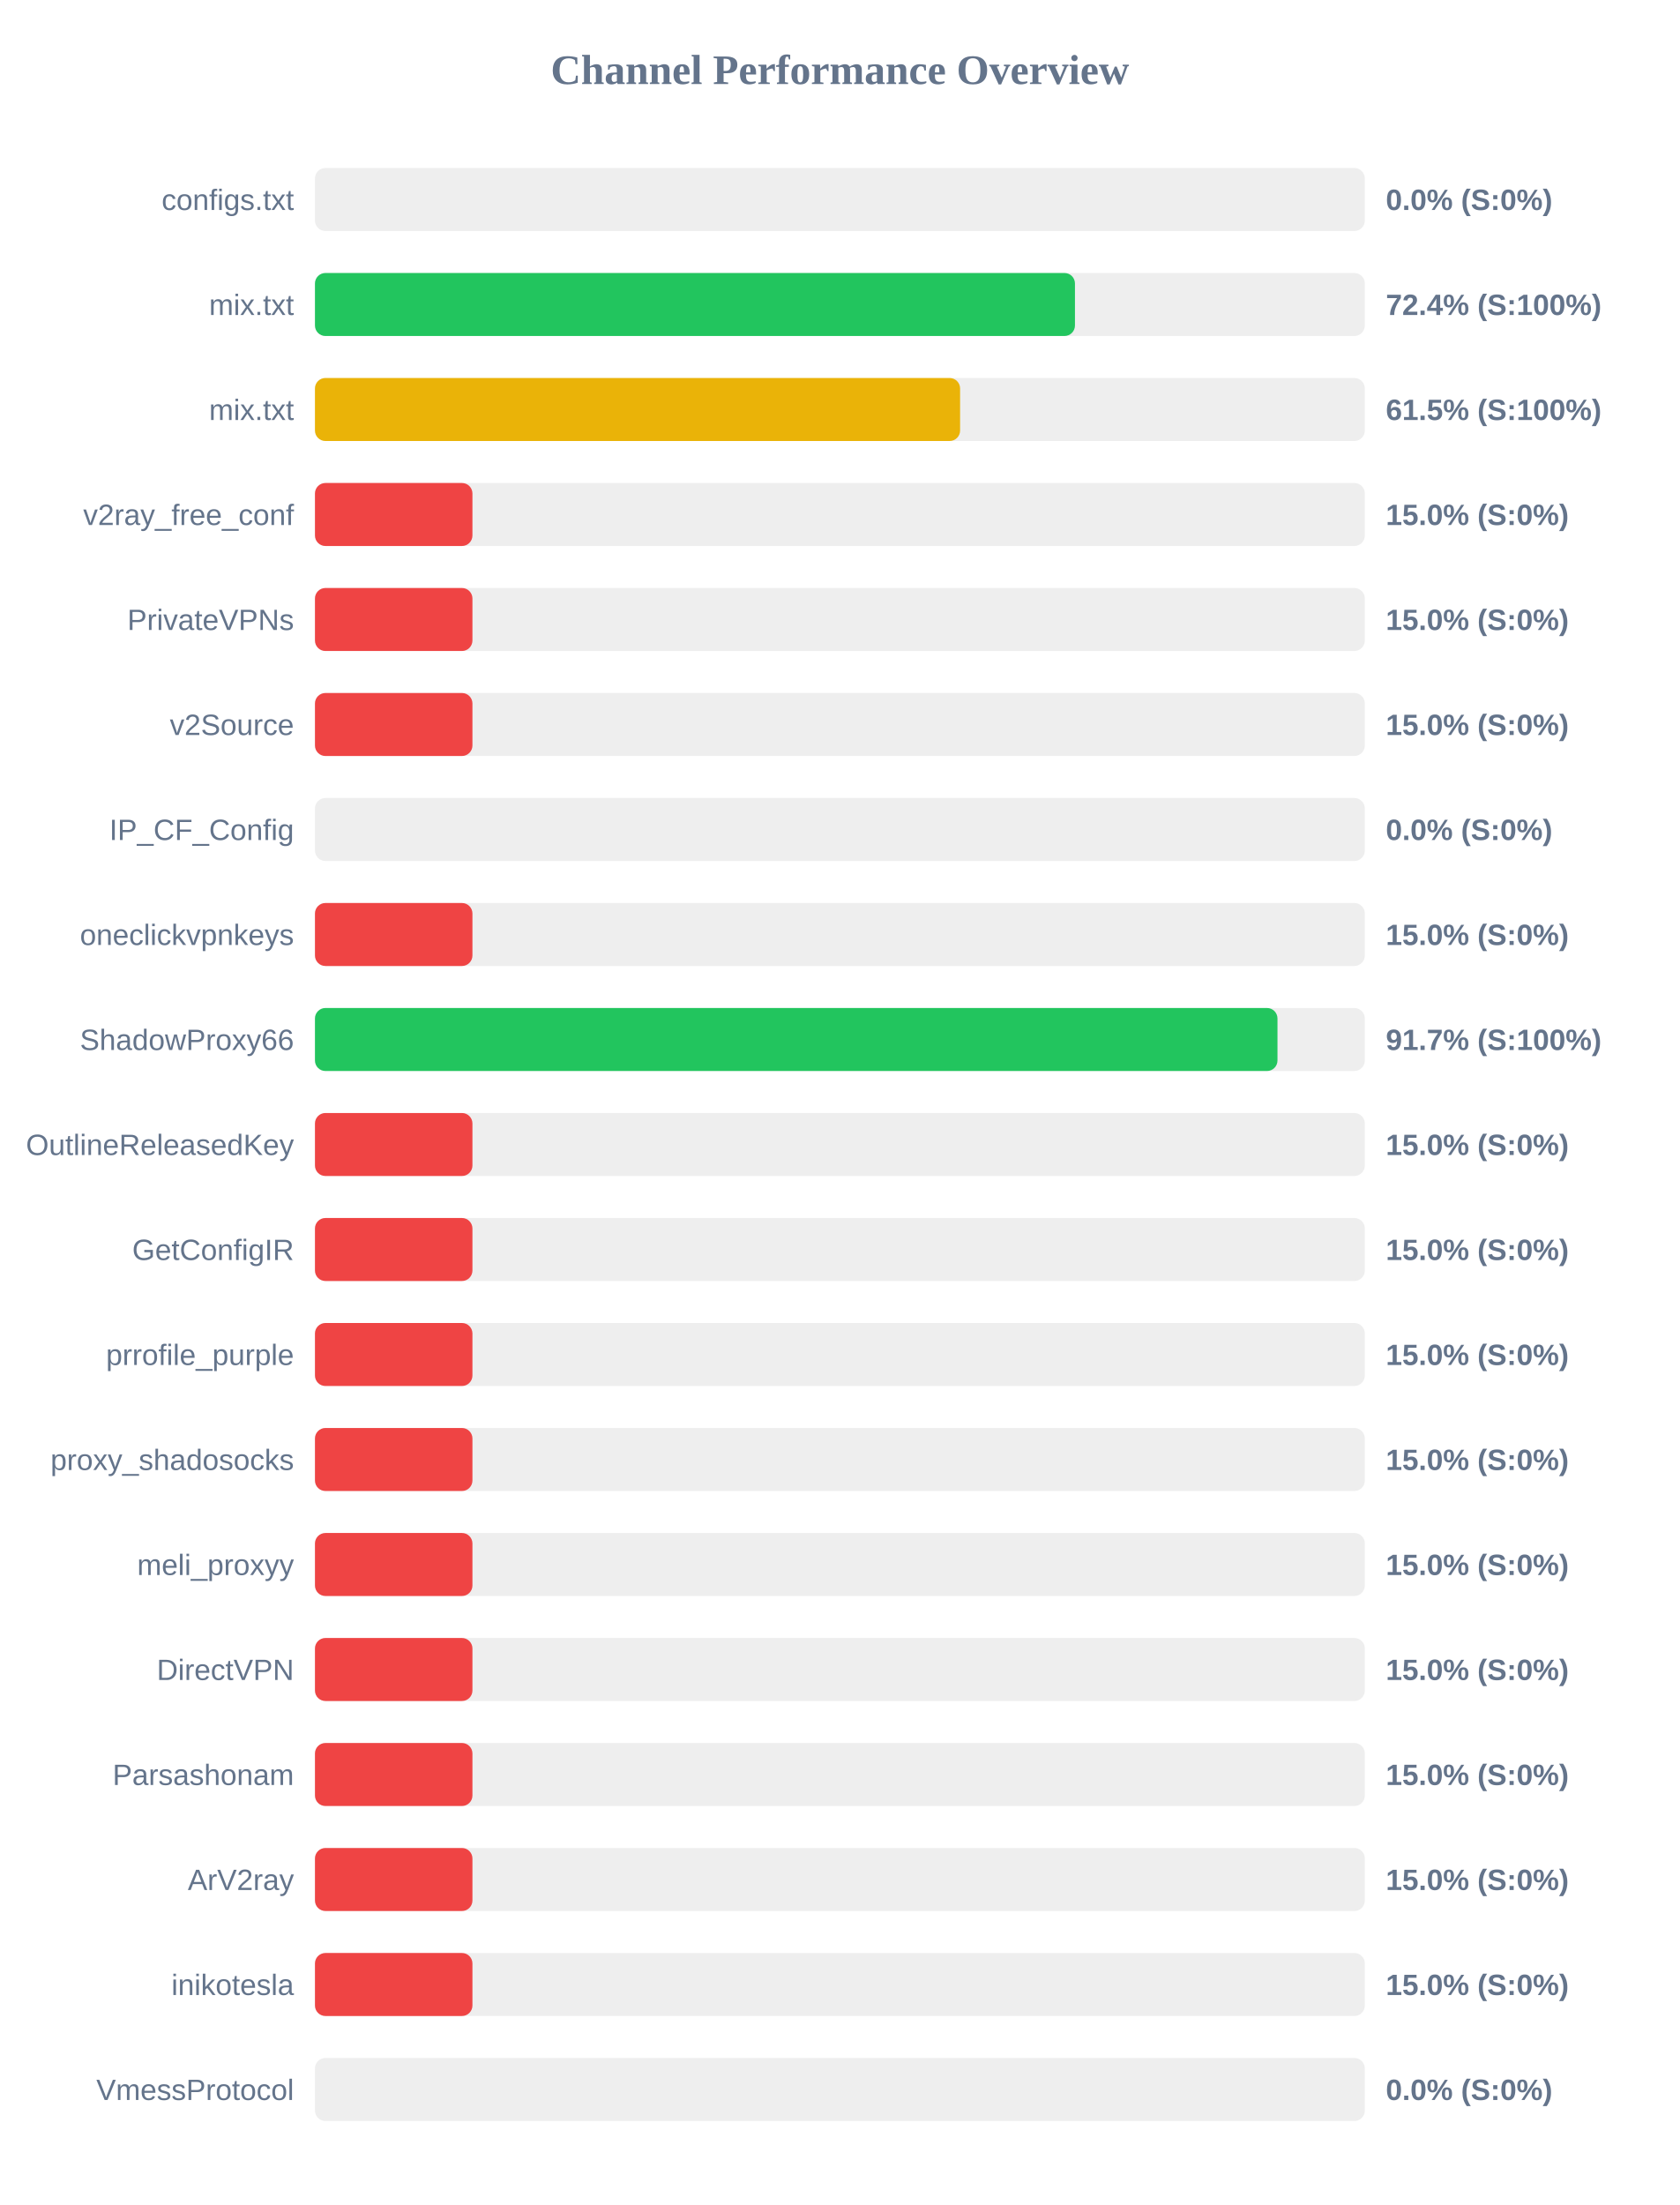
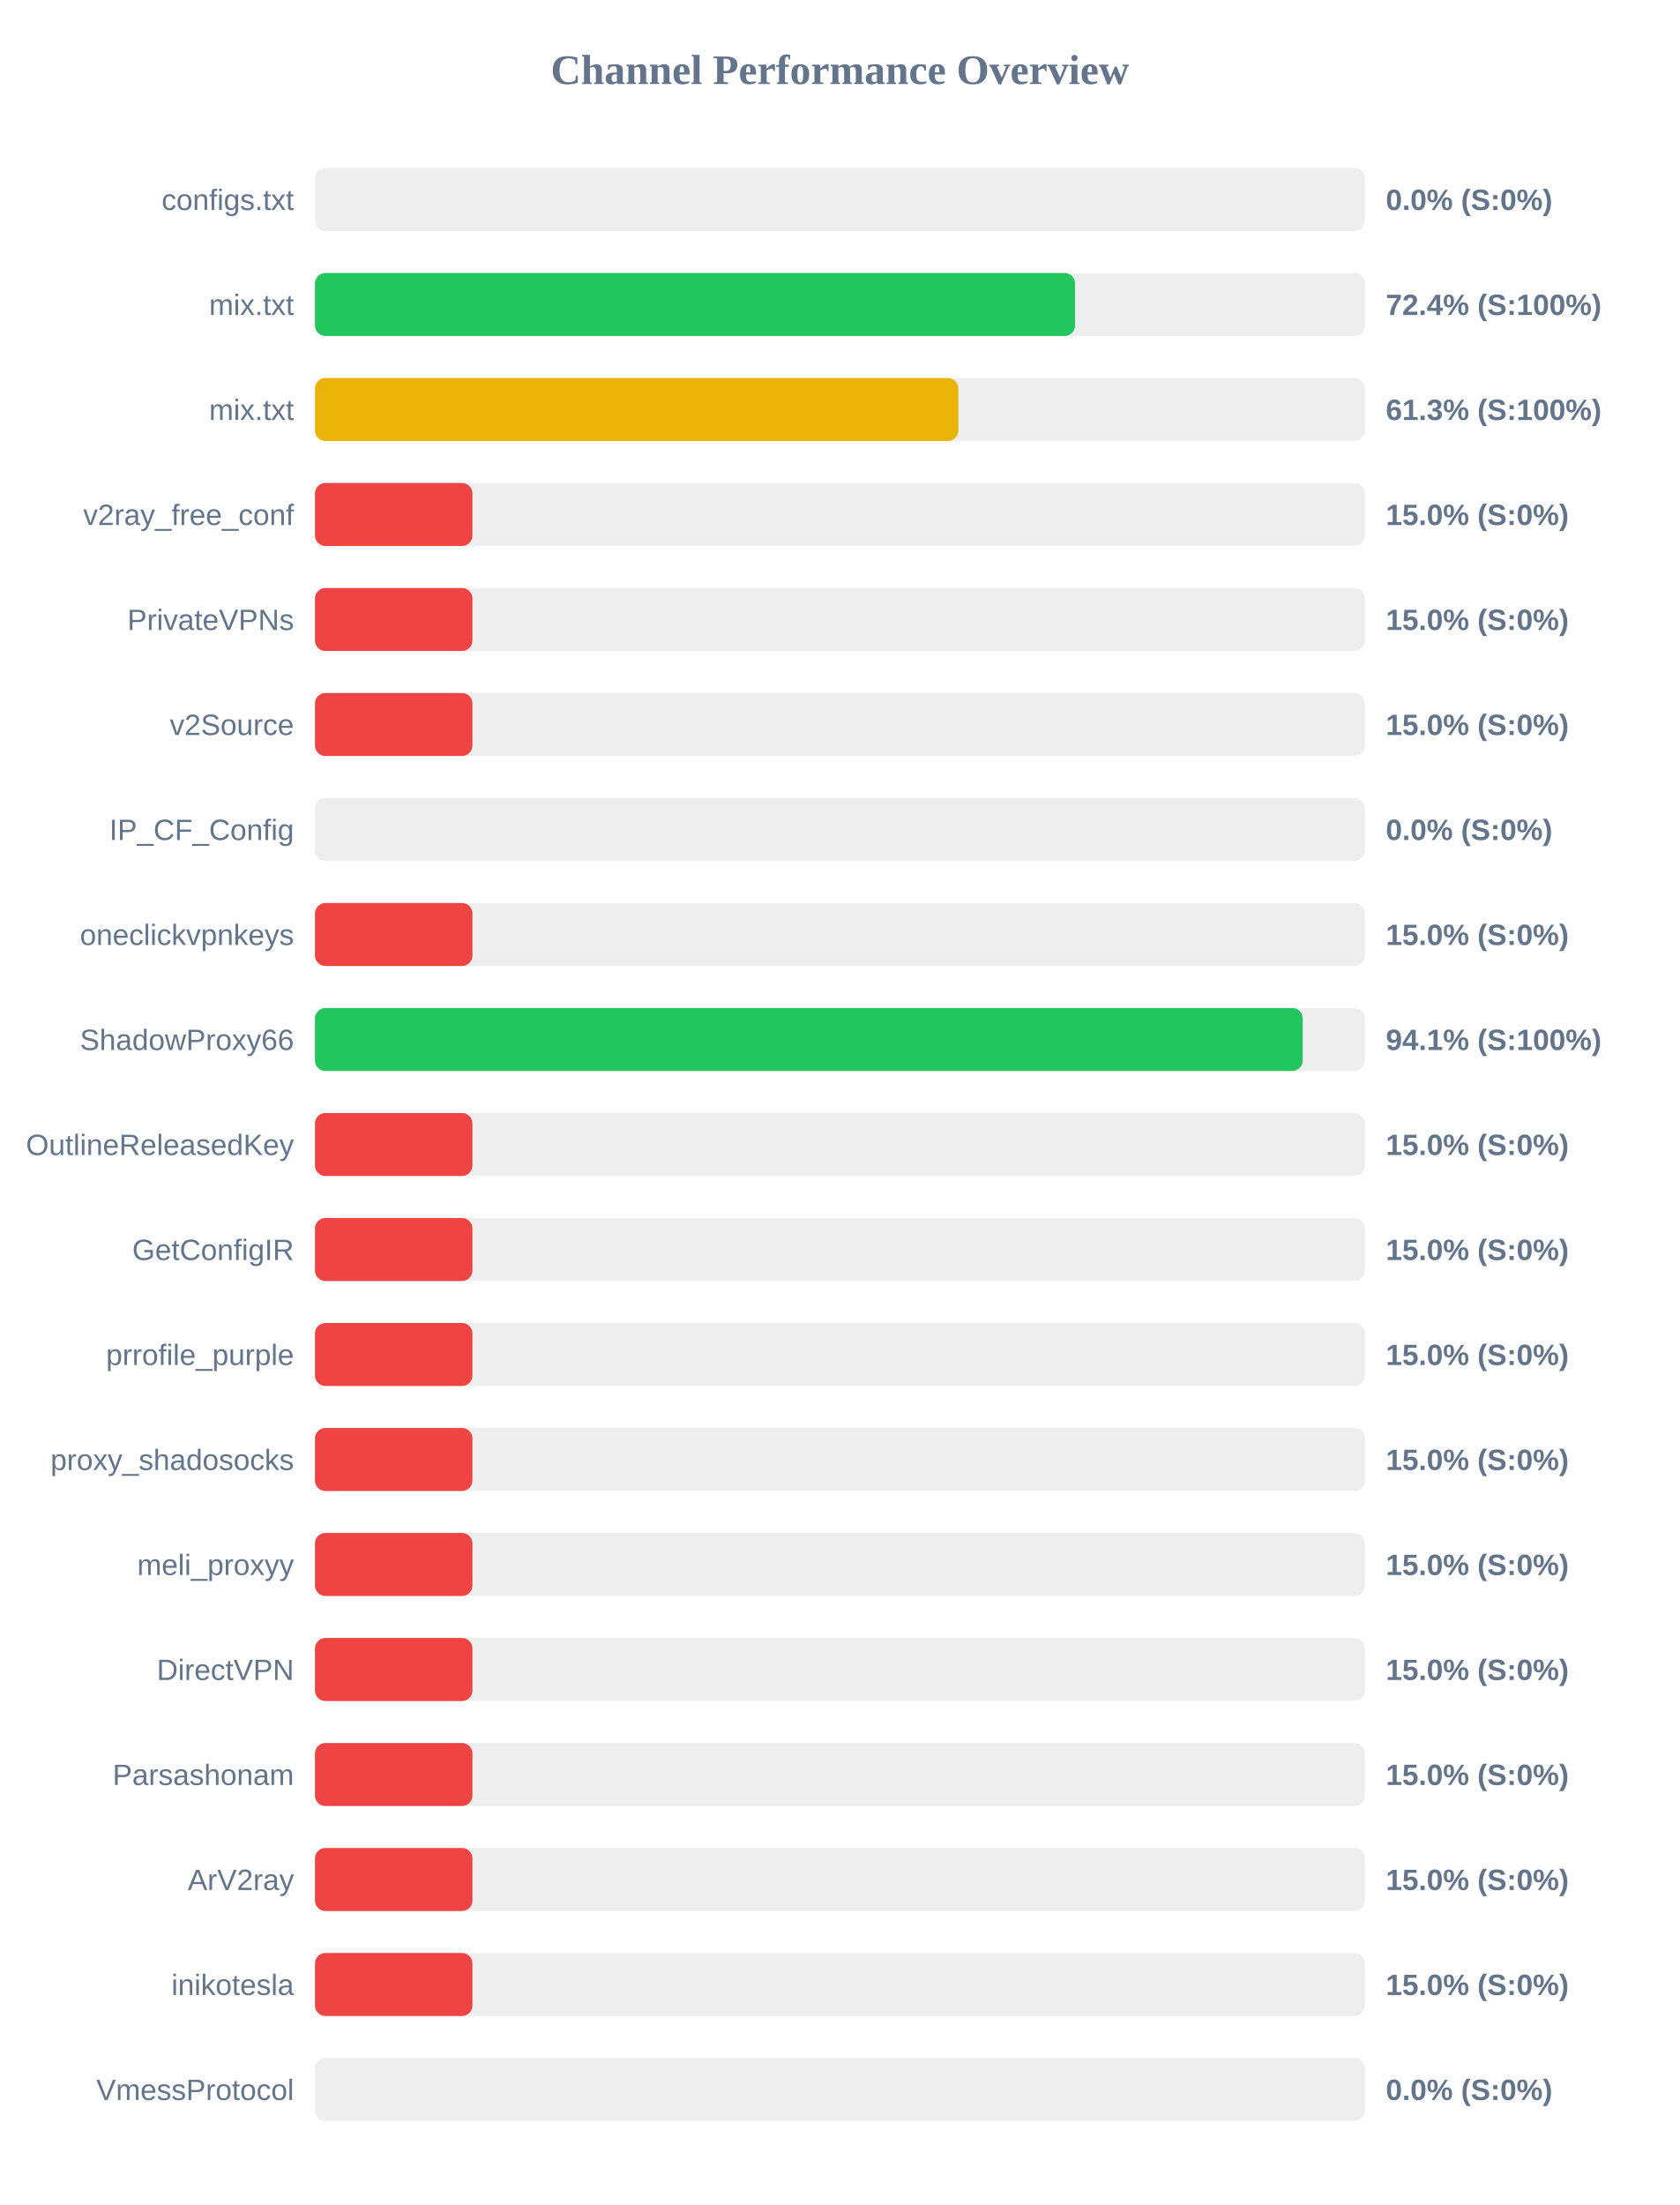
<svg xmlns="http://www.w3.org/2000/svg" width="800" height="1050" version="1.1">
  <style>
        .row { font: 14px Arial; fill: #64748b; }
        .score { font: bold 14px Arial; fill: #64748b; }
    </style>
  <text x="400" y="40" text-anchor="middle" font-size="20px" font-weight="bold" fill="#64748b">Channel Performance Overview</text>
  <rect x="150" y="80" width="500" height="30" fill="#eee" rx="5" />
  <rect x="150" y="80" width="0.0" height="30" fill="#ef4444" rx="5" />
  <text x="140" y="100" text-anchor="end" class="row">configs.txt</text>
  <text x="660" y="100" text-anchor="start" class="score">0.0% (S:0%)</text>
  <rect x="150" y="130" width="500" height="30" fill="#eee" rx="5" />
-   <rect x="150" y="130" width="361.95" height="30" fill="#22c55e" rx="5" />
+   <rect x="150" y="130" width="362.0" height="30" fill="#22c55e" rx="5" />
  <text x="140" y="150" text-anchor="end" class="row">mix.txt</text>
  <text x="660" y="150" text-anchor="start" class="score">72.4% (S:100%)</text>
  <rect x="150" y="180" width="500" height="30" fill="#eee" rx="5" />
-   <rect x="150" y="180" width="307.25" height="30" fill="#eab308" rx="5" />
+   <rect x="150" y="180" width="306.4" height="30" fill="#eab308" rx="5" />
  <text x="140" y="200" text-anchor="end" class="row">mix.txt</text>
-   <text x="660" y="200" text-anchor="start" class="score">61.5% (S:100%)</text>
+   <text x="660" y="200" text-anchor="start" class="score">61.3% (S:100%)</text>
  <rect x="150" y="230" width="500" height="30" fill="#eee" rx="5" />
  <rect x="150" y="230" width="75.0" height="30" fill="#ef4444" rx="5" />
  <text x="140" y="250" text-anchor="end" class="row">v2ray_free_conf</text>
  <text x="660" y="250" text-anchor="start" class="score">15.0% (S:0%)</text>
  <rect x="150" y="280" width="500" height="30" fill="#eee" rx="5" />
  <rect x="150" y="280" width="75.0" height="30" fill="#ef4444" rx="5" />
  <text x="140" y="300" text-anchor="end" class="row">PrivateVPNs</text>
  <text x="660" y="300" text-anchor="start" class="score">15.0% (S:0%)</text>
  <rect x="150" y="330" width="500" height="30" fill="#eee" rx="5" />
  <rect x="150" y="330" width="75.0" height="30" fill="#ef4444" rx="5" />
  <text x="140" y="350" text-anchor="end" class="row">v2Source</text>
  <text x="660" y="350" text-anchor="start" class="score">15.0% (S:0%)</text>
  <rect x="150" y="380" width="500" height="30" fill="#eee" rx="5" />
  <rect x="150" y="380" width="0.0" height="30" fill="#ef4444" rx="5" />
  <text x="140" y="400" text-anchor="end" class="row">IP_CF_Config</text>
  <text x="660" y="400" text-anchor="start" class="score">0.0% (S:0%)</text>
  <rect x="150" y="430" width="500" height="30" fill="#eee" rx="5" />
  <rect x="150" y="430" width="75.0" height="30" fill="#ef4444" rx="5" />
  <text x="140" y="450" text-anchor="end" class="row">oneclickvpnkeys</text>
  <text x="660" y="450" text-anchor="start" class="score">15.0% (S:0%)</text>
  <rect x="150" y="480" width="500" height="30" fill="#eee" rx="5" />
-   <rect x="150" y="480" width="458.4" height="30" fill="#22c55e" rx="5" />
+   <rect x="150" y="480" width="470.4" height="30" fill="#22c55e" rx="5" />
  <text x="140" y="500" text-anchor="end" class="row">ShadowProxy66</text>
-   <text x="660" y="500" text-anchor="start" class="score">91.7% (S:100%)</text>
+   <text x="660" y="500" text-anchor="start" class="score">94.1% (S:100%)</text>
  <rect x="150" y="530" width="500" height="30" fill="#eee" rx="5" />
  <rect x="150" y="530" width="75.0" height="30" fill="#ef4444" rx="5" />
  <text x="140" y="550" text-anchor="end" class="row">OutlineReleasedKey</text>
  <text x="660" y="550" text-anchor="start" class="score">15.0% (S:0%)</text>
  <rect x="150" y="580" width="500" height="30" fill="#eee" rx="5" />
  <rect x="150" y="580" width="75.0" height="30" fill="#ef4444" rx="5" />
  <text x="140" y="600" text-anchor="end" class="row">GetConfigIR</text>
  <text x="660" y="600" text-anchor="start" class="score">15.0% (S:0%)</text>
  <rect x="150" y="630" width="500" height="30" fill="#eee" rx="5" />
  <rect x="150" y="630" width="75.0" height="30" fill="#ef4444" rx="5" />
  <text x="140" y="650" text-anchor="end" class="row">prrofile_purple</text>
  <text x="660" y="650" text-anchor="start" class="score">15.0% (S:0%)</text>
  <rect x="150" y="680" width="500" height="30" fill="#eee" rx="5" />
  <rect x="150" y="680" width="75.0" height="30" fill="#ef4444" rx="5" />
  <text x="140" y="700" text-anchor="end" class="row">proxy_shadosocks</text>
  <text x="660" y="700" text-anchor="start" class="score">15.0% (S:0%)</text>
  <rect x="150" y="730" width="500" height="30" fill="#eee" rx="5" />
  <rect x="150" y="730" width="75.0" height="30" fill="#ef4444" rx="5" />
  <text x="140" y="750" text-anchor="end" class="row">meli_proxyy</text>
  <text x="660" y="750" text-anchor="start" class="score">15.0% (S:0%)</text>
  <rect x="150" y="780" width="500" height="30" fill="#eee" rx="5" />
  <rect x="150" y="780" width="75.0" height="30" fill="#ef4444" rx="5" />
  <text x="140" y="800" text-anchor="end" class="row">DirectVPN</text>
  <text x="660" y="800" text-anchor="start" class="score">15.0% (S:0%)</text>
  <rect x="150" y="830" width="500" height="30" fill="#eee" rx="5" />
  <rect x="150" y="830" width="75.0" height="30" fill="#ef4444" rx="5" />
  <text x="140" y="850" text-anchor="end" class="row">Parsashonam</text>
  <text x="660" y="850" text-anchor="start" class="score">15.0% (S:0%)</text>
  <rect x="150" y="880" width="500" height="30" fill="#eee" rx="5" />
  <rect x="150" y="880" width="75.0" height="30" fill="#ef4444" rx="5" />
  <text x="140" y="900" text-anchor="end" class="row">ArV2ray</text>
  <text x="660" y="900" text-anchor="start" class="score">15.0% (S:0%)</text>
  <rect x="150" y="930" width="500" height="30" fill="#eee" rx="5" />
  <rect x="150" y="930" width="75.0" height="30" fill="#ef4444" rx="5" />
  <text x="140" y="950" text-anchor="end" class="row">inikotesla</text>
  <text x="660" y="950" text-anchor="start" class="score">15.0% (S:0%)</text>
  <rect x="150" y="980" width="500" height="30" fill="#eee" rx="5" />
  <rect x="150" y="980" width="0.0" height="30" fill="#ef4444" rx="5" />
  <text x="140" y="1000" text-anchor="end" class="row">VmessProtocol</text>
  <text x="660" y="1000" text-anchor="start" class="score">0.0% (S:0%)</text>
</svg>
